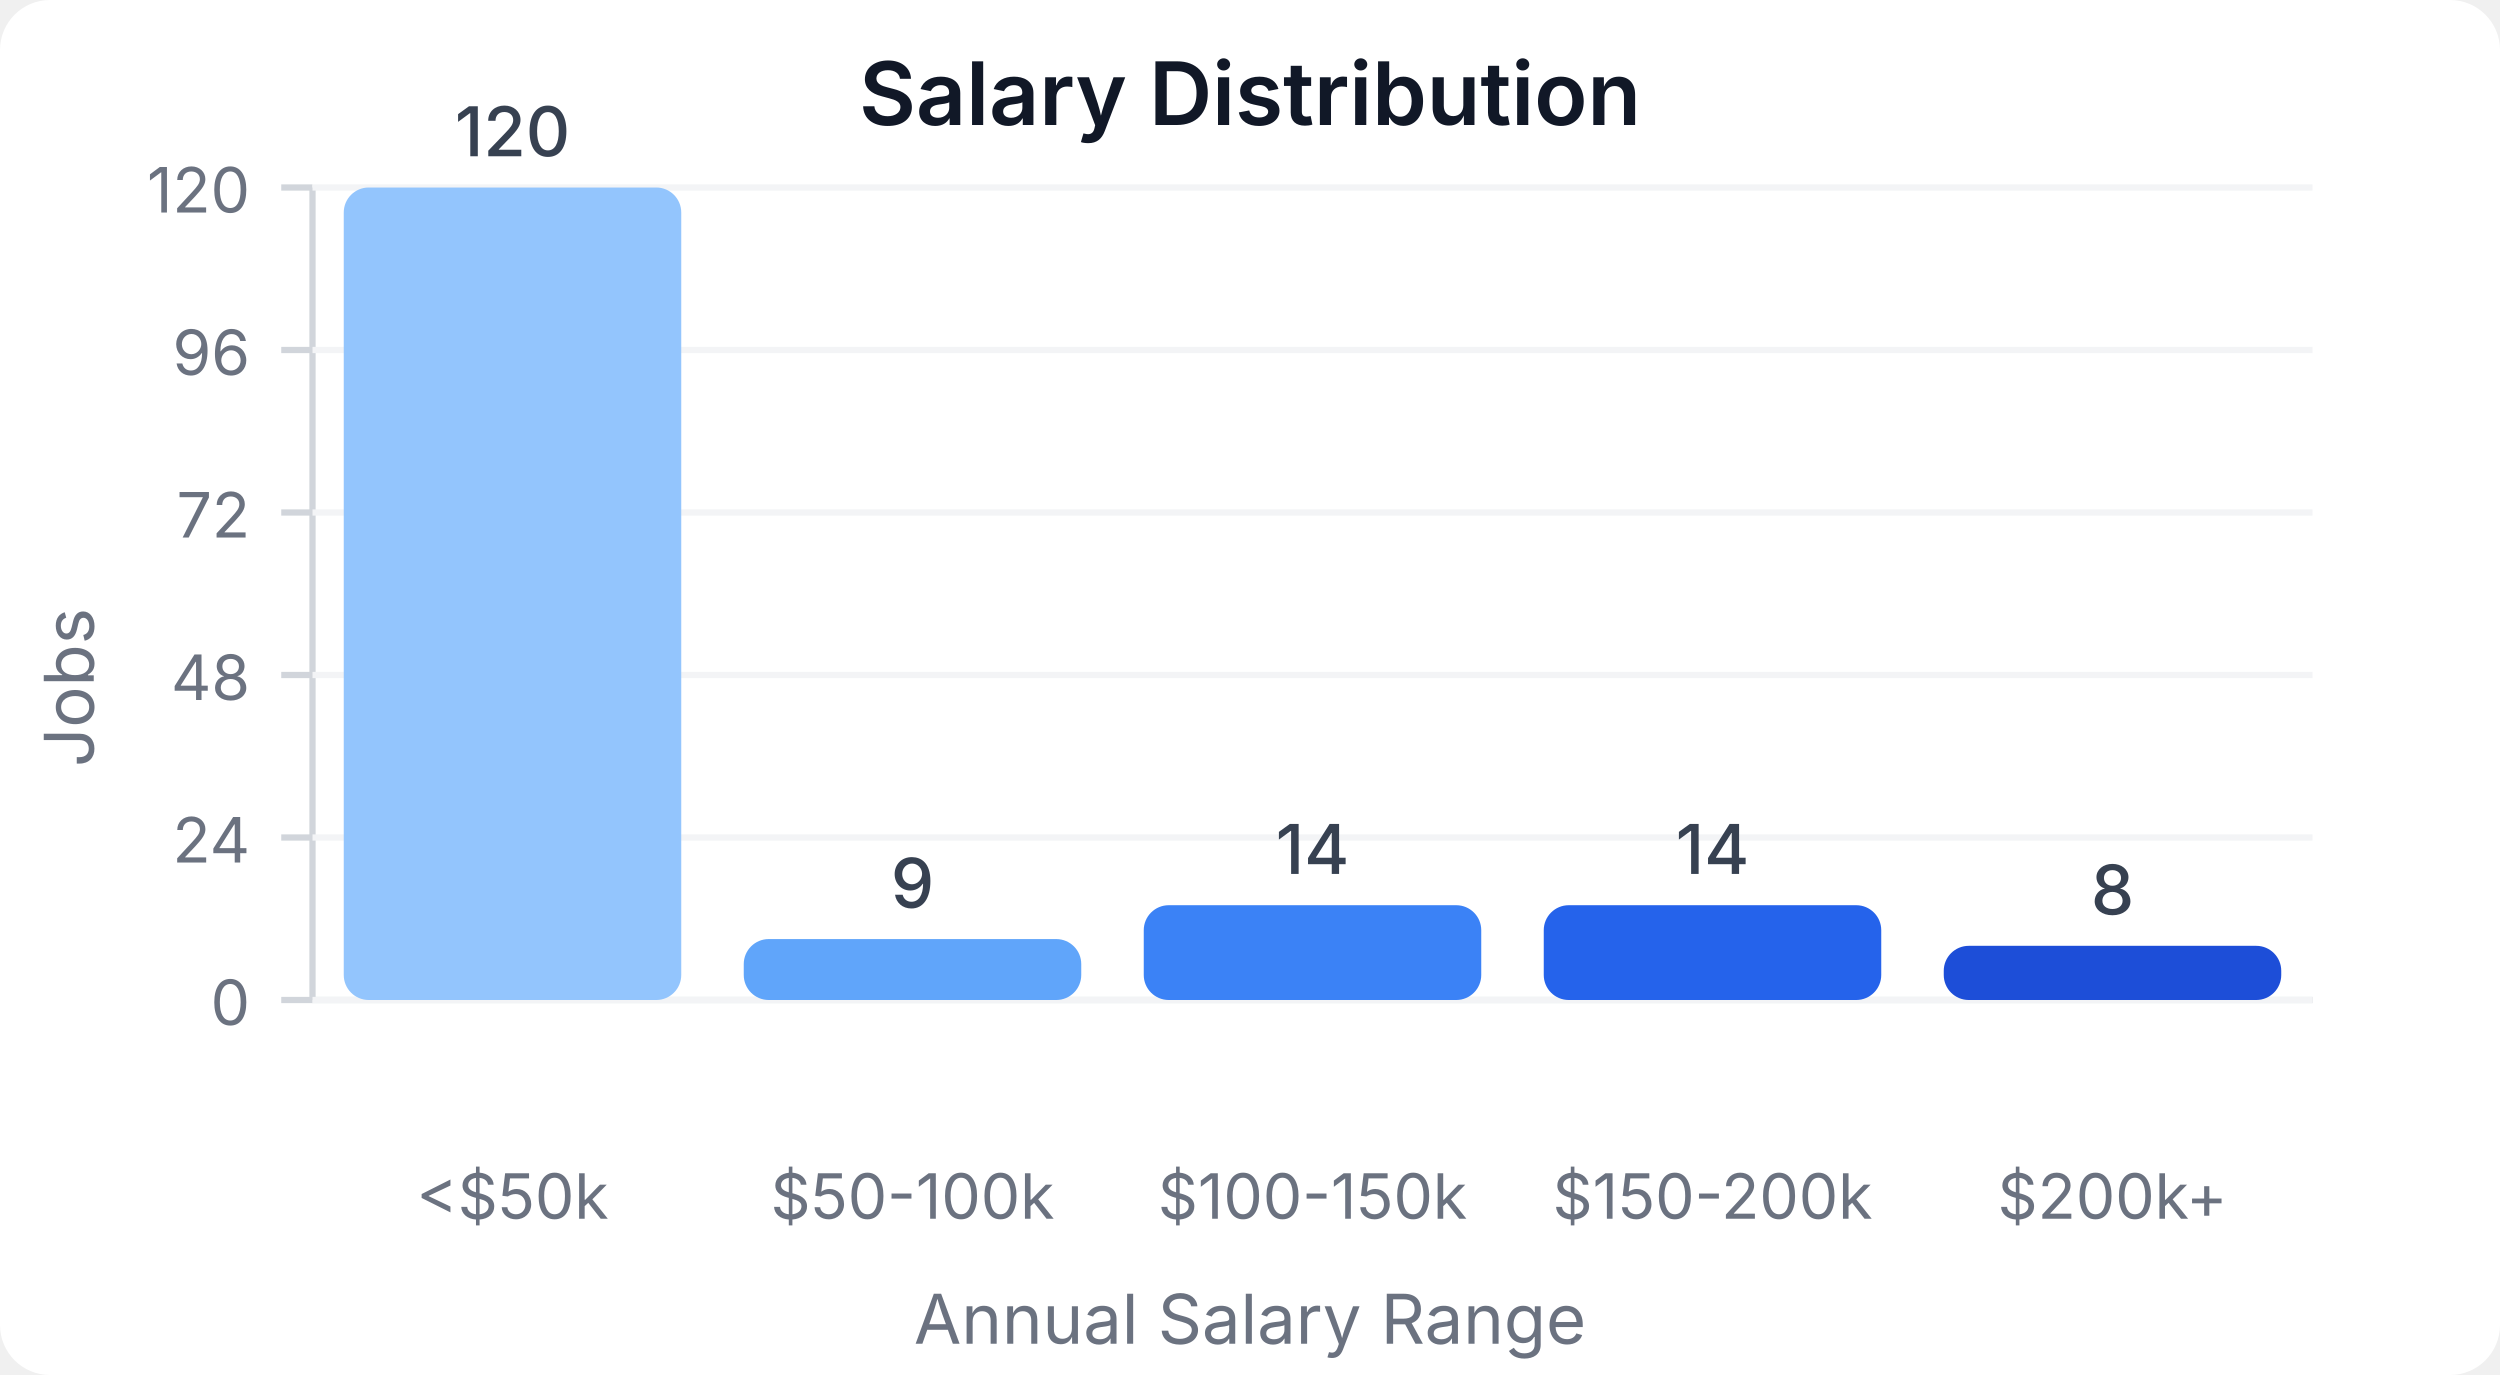
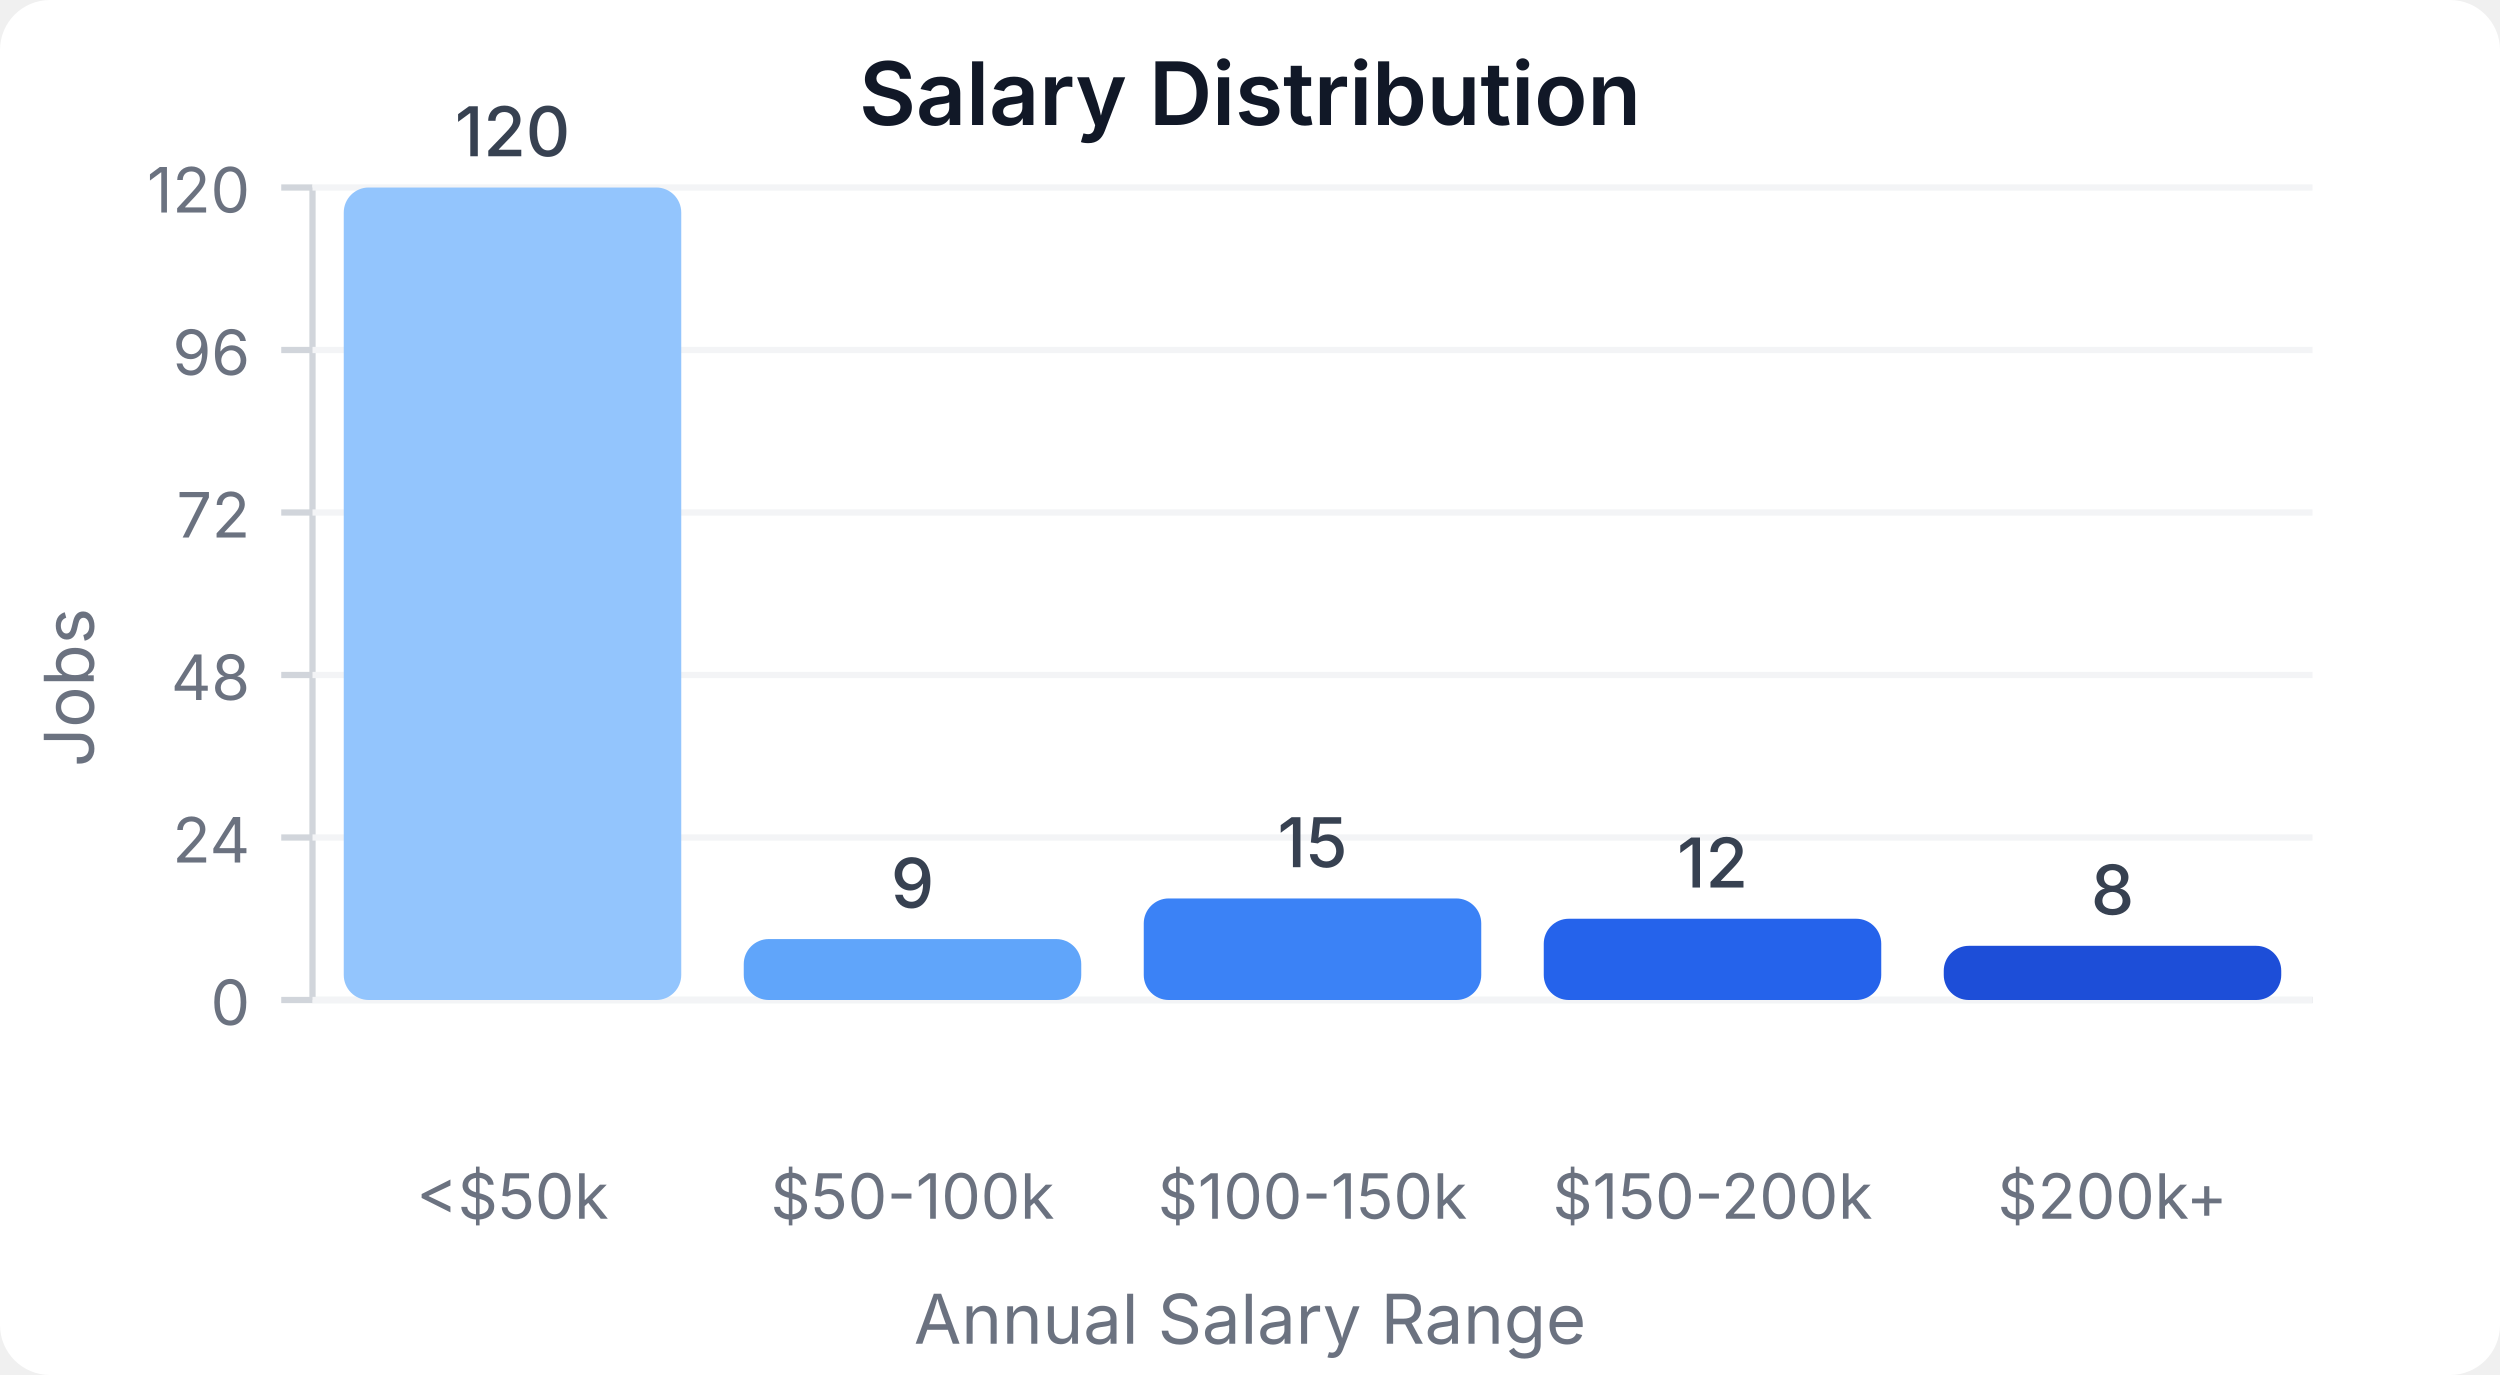
<svg xmlns="http://www.w3.org/2000/svg" width="400" height="220" viewBox="0 0 400 220">
  <style>
    text { font-family: system-ui, -apple-system, sans-serif; }
  </style>
  <rect width="400" height="220" fill="#ffffff" rx="8" />
  <text x="200" y="20" text-anchor="middle" font-size="14" font-weight="600" fill="#111827">Salary Distribution</text>
  <line x1="50" y1="30" x2="50" y2="160" stroke="#d1d5db" stroke-width="1" />
  <line x1="50" y1="160" x2="370" y2="160" stroke="#d1d5db" stroke-width="1" />
  <line x1="45" y1="160" x2="50" y2="160" stroke="#d1d5db" stroke-width="1" />
  <text x="40" y="164" text-anchor="end" font-size="10" fill="#6b7280">0</text>
  <line x1="50" y1="160" x2="370" y2="160" stroke="#f3f4f6" stroke-width="1" />
  <line x1="45" y1="134" x2="50" y2="134" stroke="#d1d5db" stroke-width="1" />
  <text x="40" y="138" text-anchor="end" font-size="10" fill="#6b7280">24</text>
  <line x1="50" y1="134" x2="370" y2="134" stroke="#f3f4f6" stroke-width="1" />
  <line x1="45" y1="108" x2="50" y2="108" stroke="#d1d5db" stroke-width="1" />
  <text x="40" y="112" text-anchor="end" font-size="10" fill="#6b7280">48</text>
  <line x1="50" y1="108" x2="370" y2="108" stroke="#f3f4f6" stroke-width="1" />
  <line x1="45" y1="82" x2="50" y2="82" stroke="#d1d5db" stroke-width="1" />
  <text x="40" y="86" text-anchor="end" font-size="10" fill="#6b7280">72</text>
  <line x1="50" y1="82" x2="370" y2="82" stroke="#f3f4f6" stroke-width="1" />
  <line x1="45" y1="56" x2="50" y2="56" stroke="#d1d5db" stroke-width="1" />
  <text x="40" y="60" text-anchor="end" font-size="10" fill="#6b7280">96</text>
  <line x1="50" y1="56" x2="370" y2="56" stroke="#f3f4f6" stroke-width="1" />
  <line x1="45" y1="30" x2="50" y2="30" stroke="#d1d5db" stroke-width="1" />
  <text x="40" y="34" text-anchor="end" font-size="10" fill="#6b7280">120</text>
  <line x1="50" y1="30" x2="370" y2="30" stroke="#f3f4f6" stroke-width="1" />
  <rect x="55" y="30" width="54" height="130" fill="#93c5fd" rx="4" />
  <text x="82" y="25" text-anchor="middle" font-size="11" fill="#374151" font-weight="500">120</text>
  <text x="82" y="195" text-anchor="middle" font-size="10" fill="#6b7280">&lt;$50k</text>
  <rect x="119" y="150.25" width="54" height="9.75" fill="#60a5fa" rx="4" />
  <text x="146" y="145.25" text-anchor="middle" font-size="11" fill="#374151" font-weight="500">9</text>
  <text x="146" y="195" text-anchor="middle" font-size="10" fill="#6b7280">$50-100k</text>
-   <rect x="183" y="144.833" width="54" height="15.167" fill="#3b82f6" rx="4" />
-   <text x="210" y="139.833" text-anchor="middle" font-size="11" fill="#374151" font-weight="500">14</text>
+   <rect x="183" y="143.75" width="54" height="16.25" fill="#3b82f6" rx="4" />
+   <text x="210" y="138.75" text-anchor="middle" font-size="11" fill="#374151" font-weight="500">15</text>
  <text x="210" y="195" text-anchor="middle" font-size="10" fill="#6b7280">$100-150k</text>
-   <rect x="247" y="144.833" width="54" height="15.167" fill="#2563eb" rx="4" />
-   <text x="274" y="139.833" text-anchor="middle" font-size="11" fill="#374151" font-weight="500">14</text>
+   <rect x="247" y="147" width="54" height="13" fill="#2563eb" rx="4" />
+   <text x="274" y="142" text-anchor="middle" font-size="11" fill="#374151" font-weight="500">12</text>
  <text x="274" y="195" text-anchor="middle" font-size="10" fill="#6b7280">$150-200k</text>
  <rect x="311" y="151.333" width="54" height="8.667" fill="#1d4ed8" rx="4" />
  <text x="338" y="146.333" text-anchor="middle" font-size="11" fill="#374151" font-weight="500">8</text>
  <text x="338" y="195" text-anchor="middle" font-size="10" fill="#6b7280">$200k+</text>
  <text x="15" y="110" text-anchor="middle" font-size="11" fill="#6b7280" transform="rotate(-90, 15, 110)">Jobs</text>
  <text x="200" y="215" text-anchor="middle" font-size="11" fill="#6b7280">Annual Salary Range</text>
</svg>
